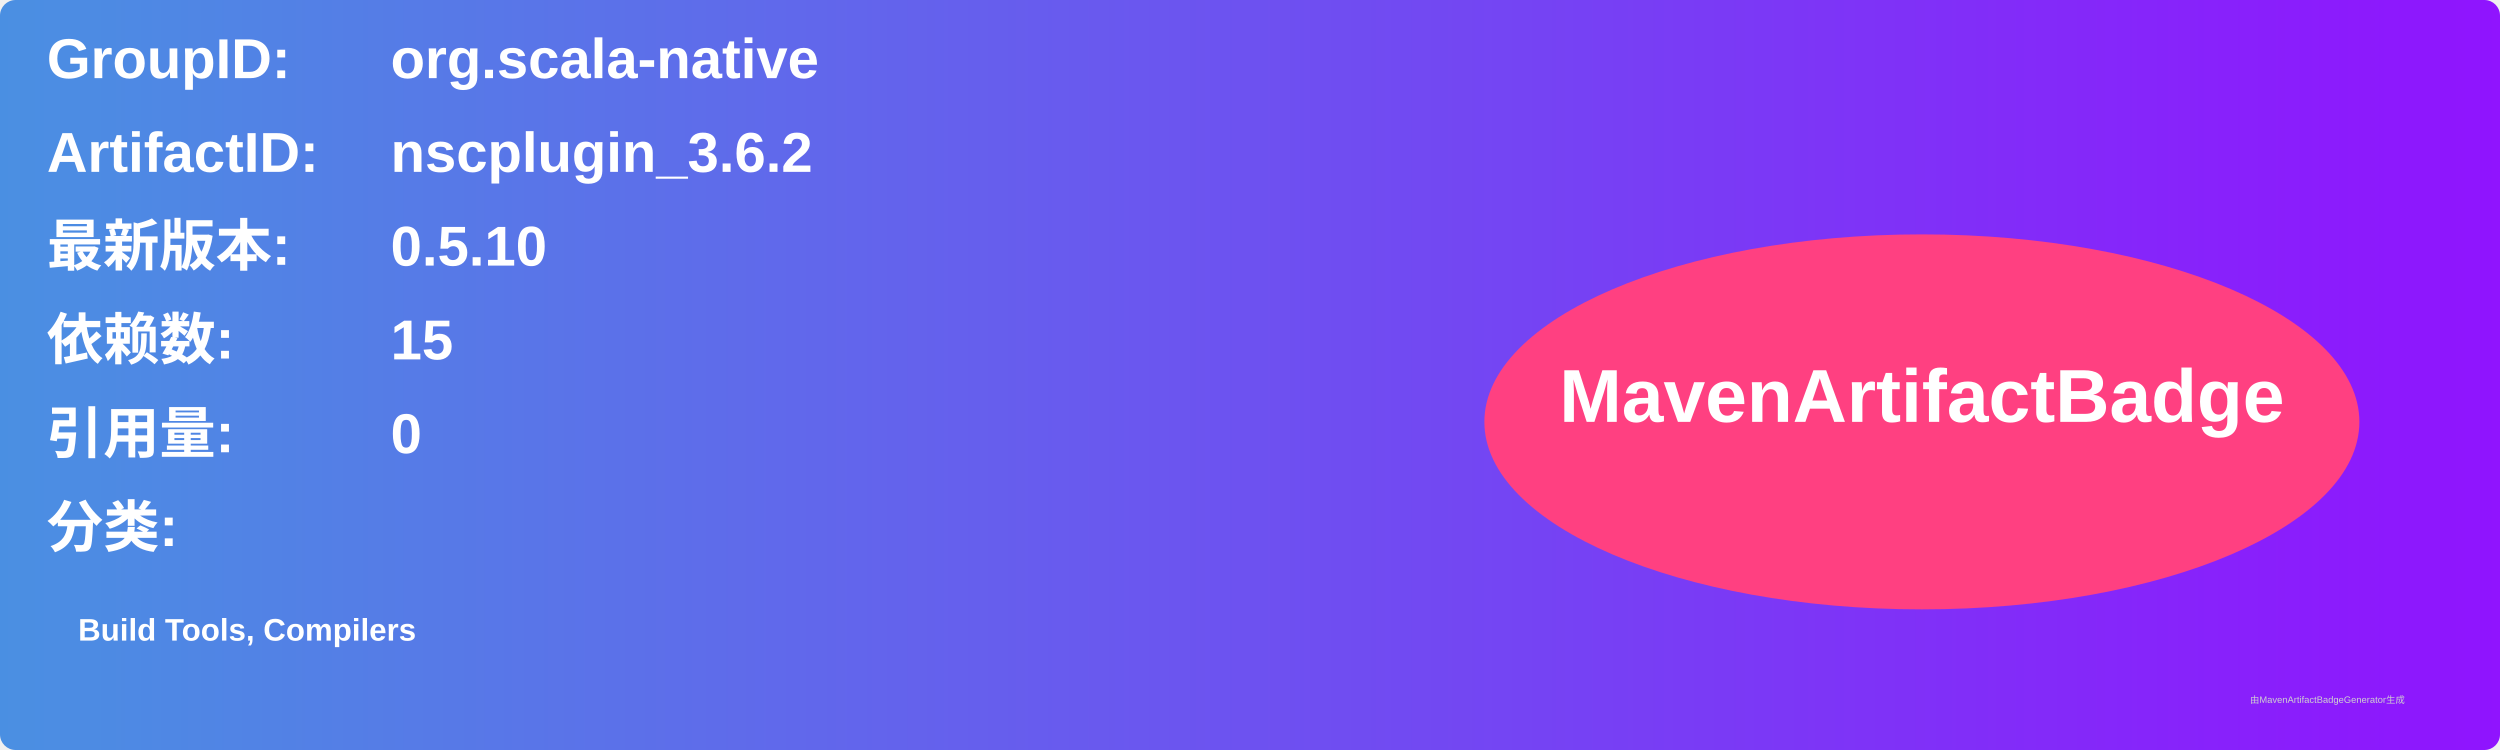
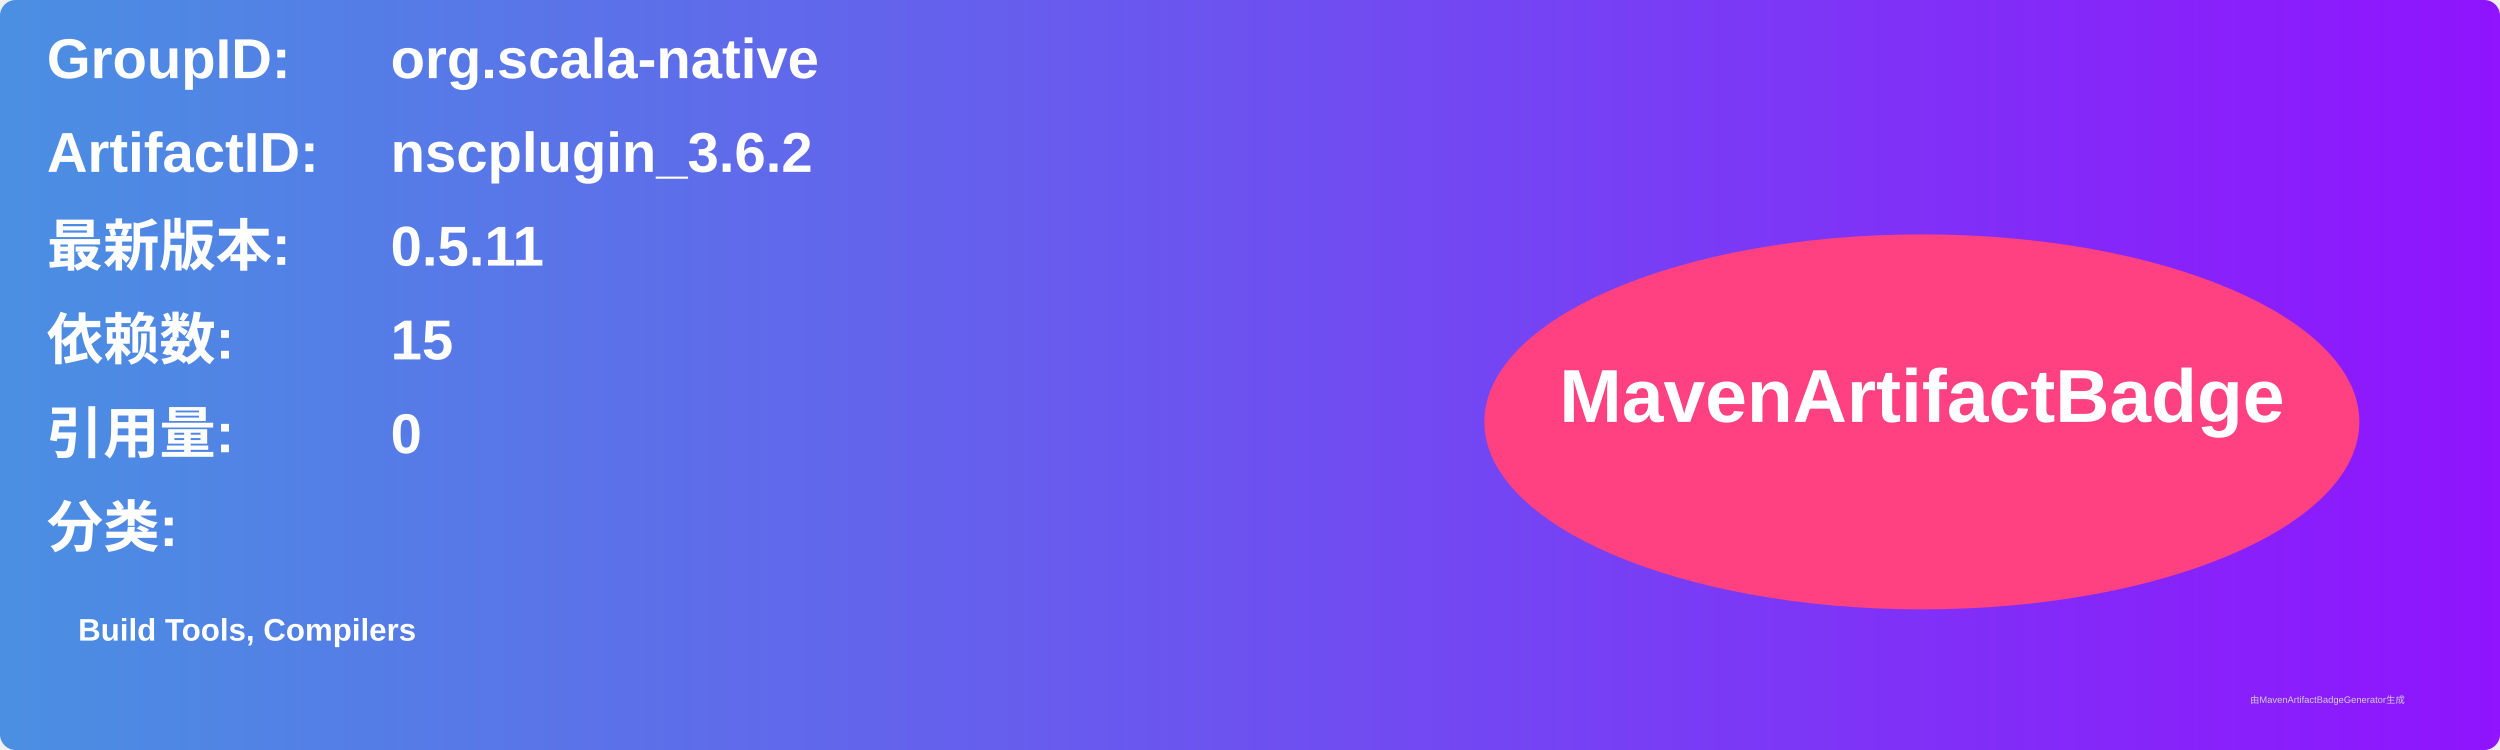
<svg xmlns="http://www.w3.org/2000/svg" width="800" height="240" viewBox="0 0 800 240">
  <linearGradient id="grad" x1="0%" y1="0%" x2="100%" y2="0%">
    <stop offset="0%" stop-color="#4a90e2" />
    <stop offset="100%" stop-color="#9013fe" />
  </linearGradient>
  <rect width="100%" height="100%" rx="5" ry="5" fill="url(#grad)" />
  <g transform="translate(15, 15)">
    <text x="0" y="10" font-family="Arial" font-size="18" fill="white" font-weight="bold" width="260">GroupID:</text>
    <text x="110" y="10" font-family="Arial" font-size="18" fill="white" font-weight="bold" width="460">org.scala-native</text>
    <text x="0" y="40" font-family="Arial" font-size="18" fill="white" font-weight="bold" width="260">ArtifactID:</text>
    <text x="110" y="40" font-family="Arial" font-size="18" fill="white" font-weight="bold" width="460">nscplugin_3.6.2</text>
    <text x="0" y="70" font-family="Arial" font-size="18" fill="white" font-weight="bold">最新版本:</text>
    <text x="110" y="70" font-family="Arial" font-size="18" fill="white" font-weight="bold">
-       <tspan font-weight="bold">0.5.10</tspan>
+       <tspan font-weight="bold">0.5.11</tspan>
    </text>
    <text x="0" y="100" font-family="Arial" font-size="18" fill="white" font-weight="bold">依赖数: </text>
    <text x="110" y="100" font-family="Arial" font-size="18" fill="white">
      <tspan font-weight="bold">15</tspan>
    </text>
    <text x="0" y="130" font-family="Arial" font-size="18" fill="white" font-weight="bold">引用量: </text>
    <text x="110" y="130" font-family="Arial" font-size="18" fill="white">
      <tspan font-weight="bold">0</tspan>
    </text>
    <text x="0" y="160" font-family="Arial" font-size="18" fill="white" font-weight="bold">分类:</text>
    <text x="10" y="190" font-family="Arial" font-size="10" fill="white">
      <tspan font-weight="bold">Build Tools, Compilers</tspan>
    </text>
    <ellipse cx="600" cy="120" rx="140" ry="60" fill="#ff4081" />
    <text x="600" y="120" text-anchor="middle" font-family="Arial" font-size="24" fill="white" font-weight="bold">MavenArtifactBadge</text>
  </g>
  <text x="720" y="225" font-family="Arial" font-size="3" fill="#d0d0d0">由MavenArtifactBadgeGenerator生成</text>
</svg>
